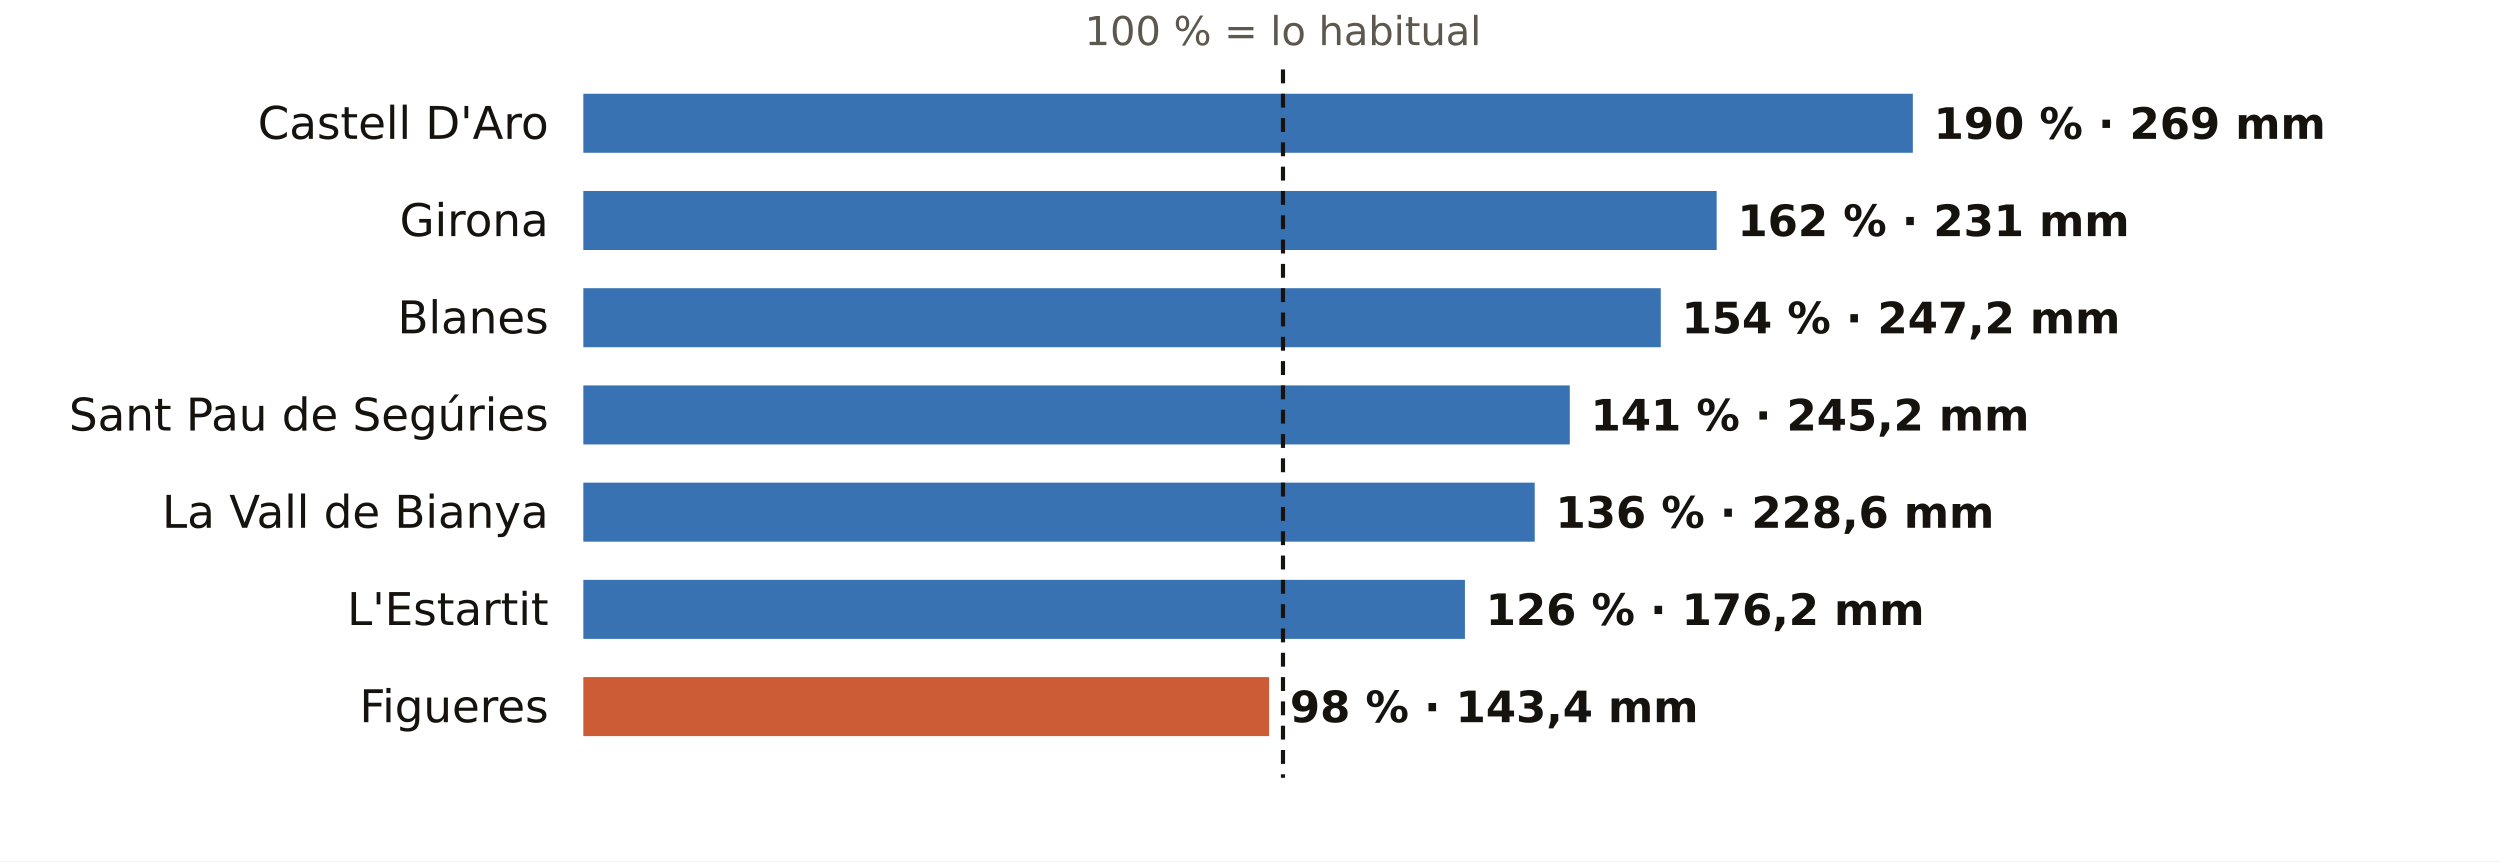
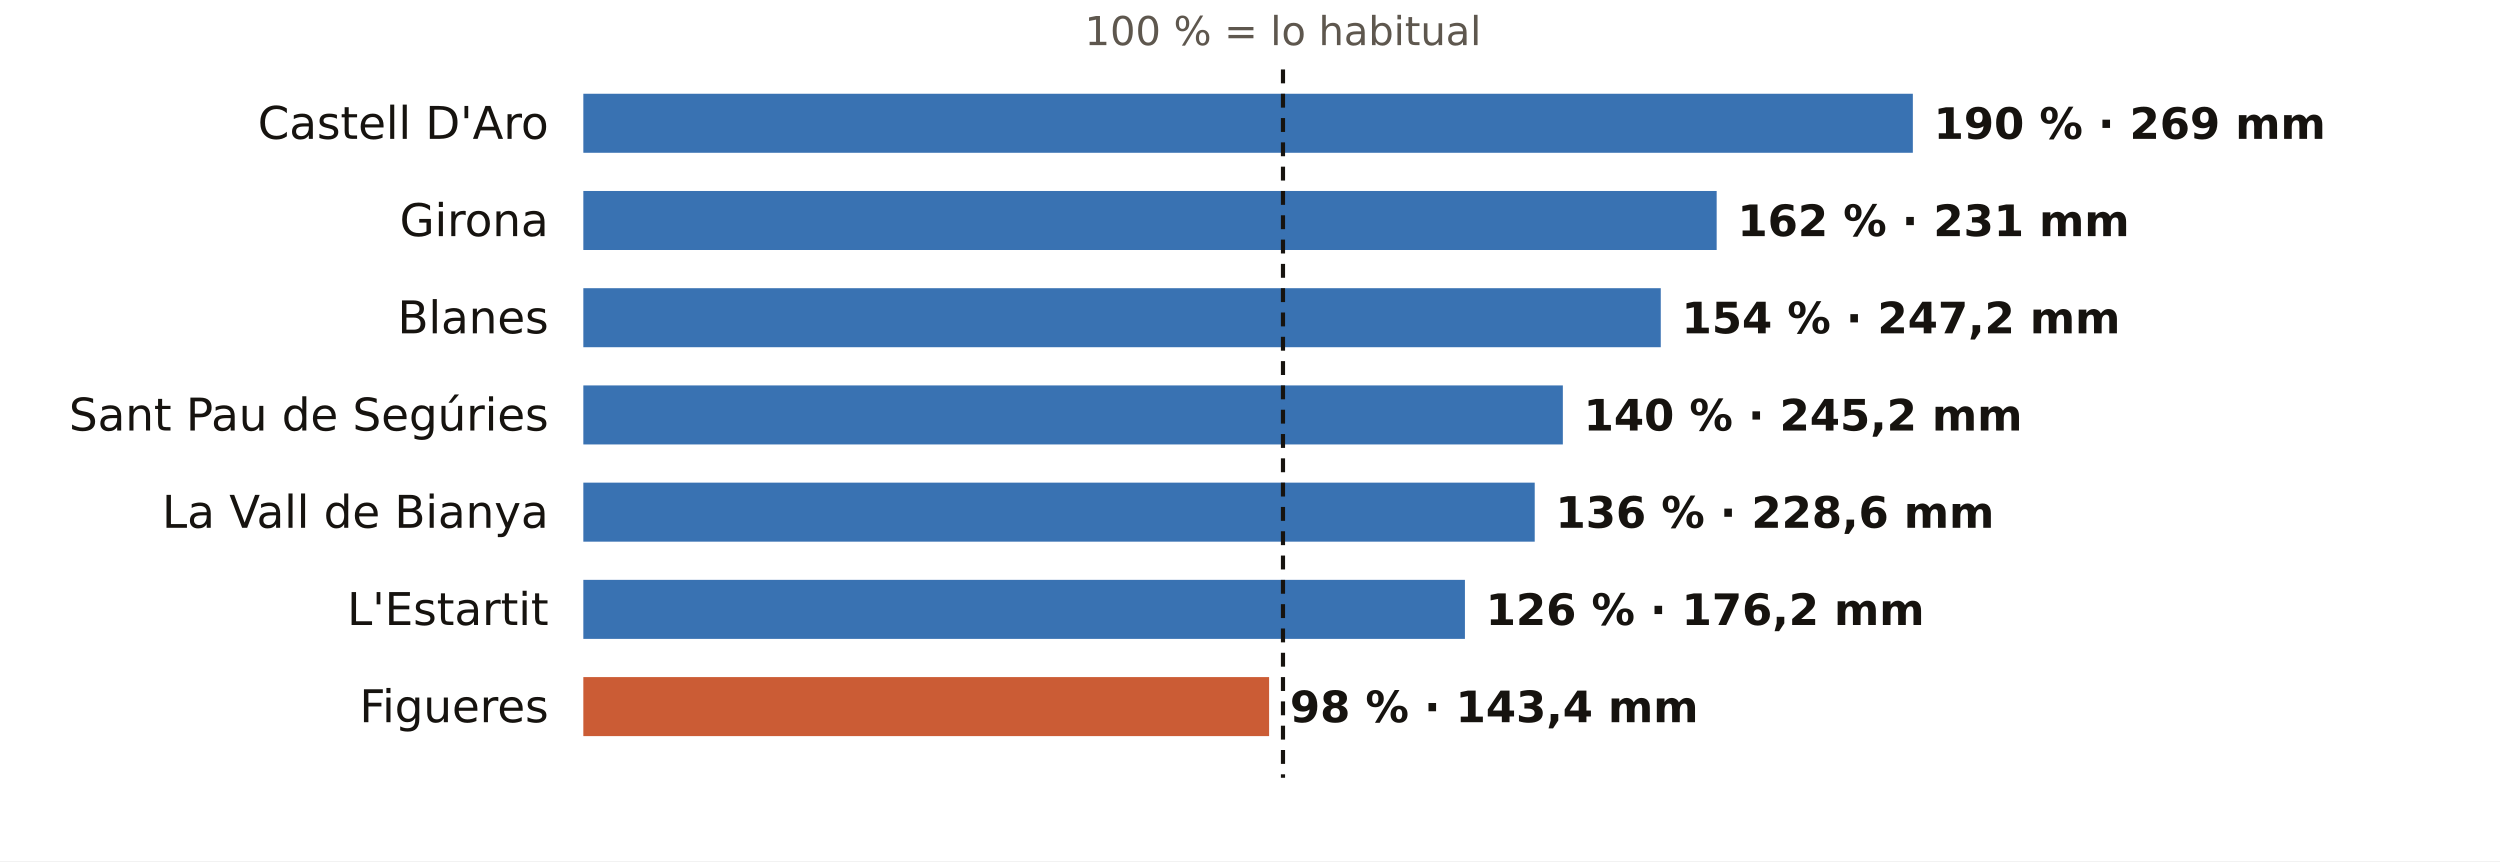
<svg xmlns="http://www.w3.org/2000/svg" viewBox="0 0 720 248" width="720" height="248" role="img" aria-label="El otoño en los pluviómetros de AEMET de Girona: % de lo habitual">
  <rect width="720" height="248" fill="#FFFFFF" />
  <text x="369.5" y="13.0" font-size="11.5" fill="#5E574E" text-anchor="middle" font-weight="400" font-family="Public Sans, DejaVu Sans, Arial, sans-serif">100 % = lo habitual</text>
  <text x="158.0" y="40.0" font-size="13" fill="#16130F" text-anchor="end" font-weight="500" font-family="Public Sans, DejaVu Sans, Arial, sans-serif">Castell D'Aro</text>
  <rect x="168" y="27" width="382.9" height="17" fill="#1F5FA8" opacity="0.88" />
  <text x="556.9" y="40.0" font-size="12.5" fill="#16130F" text-anchor="start" font-weight="600" font-family="Public Sans, DejaVu Sans, Arial, sans-serif">190 % · 269 mm</text>
  <text x="158.0" y="68.0" font-size="13" fill="#16130F" text-anchor="end" font-weight="500" font-family="Public Sans, DejaVu Sans, Arial, sans-serif">Girona</text>
  <rect x="168" y="55" width="326.4" height="17" fill="#1F5FA8" opacity="0.88" />
  <text x="500.4" y="68.0" font-size="12.5" fill="#16130F" text-anchor="start" font-weight="600" font-family="Public Sans, DejaVu Sans, Arial, sans-serif">162 % · 231 mm</text>
  <text x="158.0" y="96.0" font-size="13" fill="#16130F" text-anchor="end" font-weight="500" font-family="Public Sans, DejaVu Sans, Arial, sans-serif">Blanes</text>
  <rect x="168" y="83" width="310.3" height="17" fill="#1F5FA8" opacity="0.88" />
  <text x="484.3" y="96.0" font-size="12.5" fill="#16130F" text-anchor="start" font-weight="600" font-family="Public Sans, DejaVu Sans, Arial, sans-serif">154 % · 247,2 mm</text>
  <text x="158.0" y="124.0" font-size="13" fill="#16130F" text-anchor="end" font-weight="500" font-family="Public Sans, DejaVu Sans, Arial, sans-serif">Sant Pau de Segúries</text>
-   <rect x="168" y="111" width="284.1" height="17" fill="#1F5FA8" opacity="0.88" />
-   <text x="458.1" y="124.0" font-size="12.5" fill="#16130F" text-anchor="start" font-weight="600" font-family="Public Sans, DejaVu Sans, Arial, sans-serif">141 % · 245,2 mm</text>
+   <rect x="168" y="111" width="282.1" height="17" fill="#1F5FA8" opacity="0.88" />
+   <text x="456.1" y="124.0" font-size="12.5" fill="#16130F" text-anchor="start" font-weight="600" font-family="Public Sans, DejaVu Sans, Arial, sans-serif">140 % · 245,2 mm</text>
  <text x="158.0" y="152.0" font-size="13" fill="#16130F" text-anchor="end" font-weight="500" font-family="Public Sans, DejaVu Sans, Arial, sans-serif">La Vall de Bianya</text>
  <rect x="168" y="139" width="274.0" height="17" fill="#1F5FA8" opacity="0.88" />
  <text x="448.0" y="152.0" font-size="12.5" fill="#16130F" text-anchor="start" font-weight="600" font-family="Public Sans, DejaVu Sans, Arial, sans-serif">136 % · 228,6 mm</text>
  <text x="158.0" y="180.0" font-size="13" fill="#16130F" text-anchor="end" font-weight="500" font-family="Public Sans, DejaVu Sans, Arial, sans-serif">L'Estartit</text>
  <rect x="168" y="167" width="253.9" height="17" fill="#1F5FA8" opacity="0.88" />
  <text x="427.9" y="180.0" font-size="12.5" fill="#16130F" text-anchor="start" font-weight="600" font-family="Public Sans, DejaVu Sans, Arial, sans-serif">126 % · 176,2 mm</text>
  <text x="158.0" y="208.0" font-size="13" fill="#16130F" text-anchor="end" font-weight="500" font-family="Public Sans, DejaVu Sans, Arial, sans-serif">Figueres</text>
  <rect x="168" y="195" width="197.5" height="17" fill="#C4461A" opacity="0.88" />
  <text x="371.5" y="208.0" font-size="12.5" fill="#16130F" text-anchor="start" font-weight="600" font-family="Public Sans, DejaVu Sans, Arial, sans-serif">98 % · 143,4 mm</text>
  <line x1="369.5" x2="369.5" y1="20" y2="224" stroke="#16130F" stroke-width="1.2" stroke-dasharray="4 3" />
</svg>
